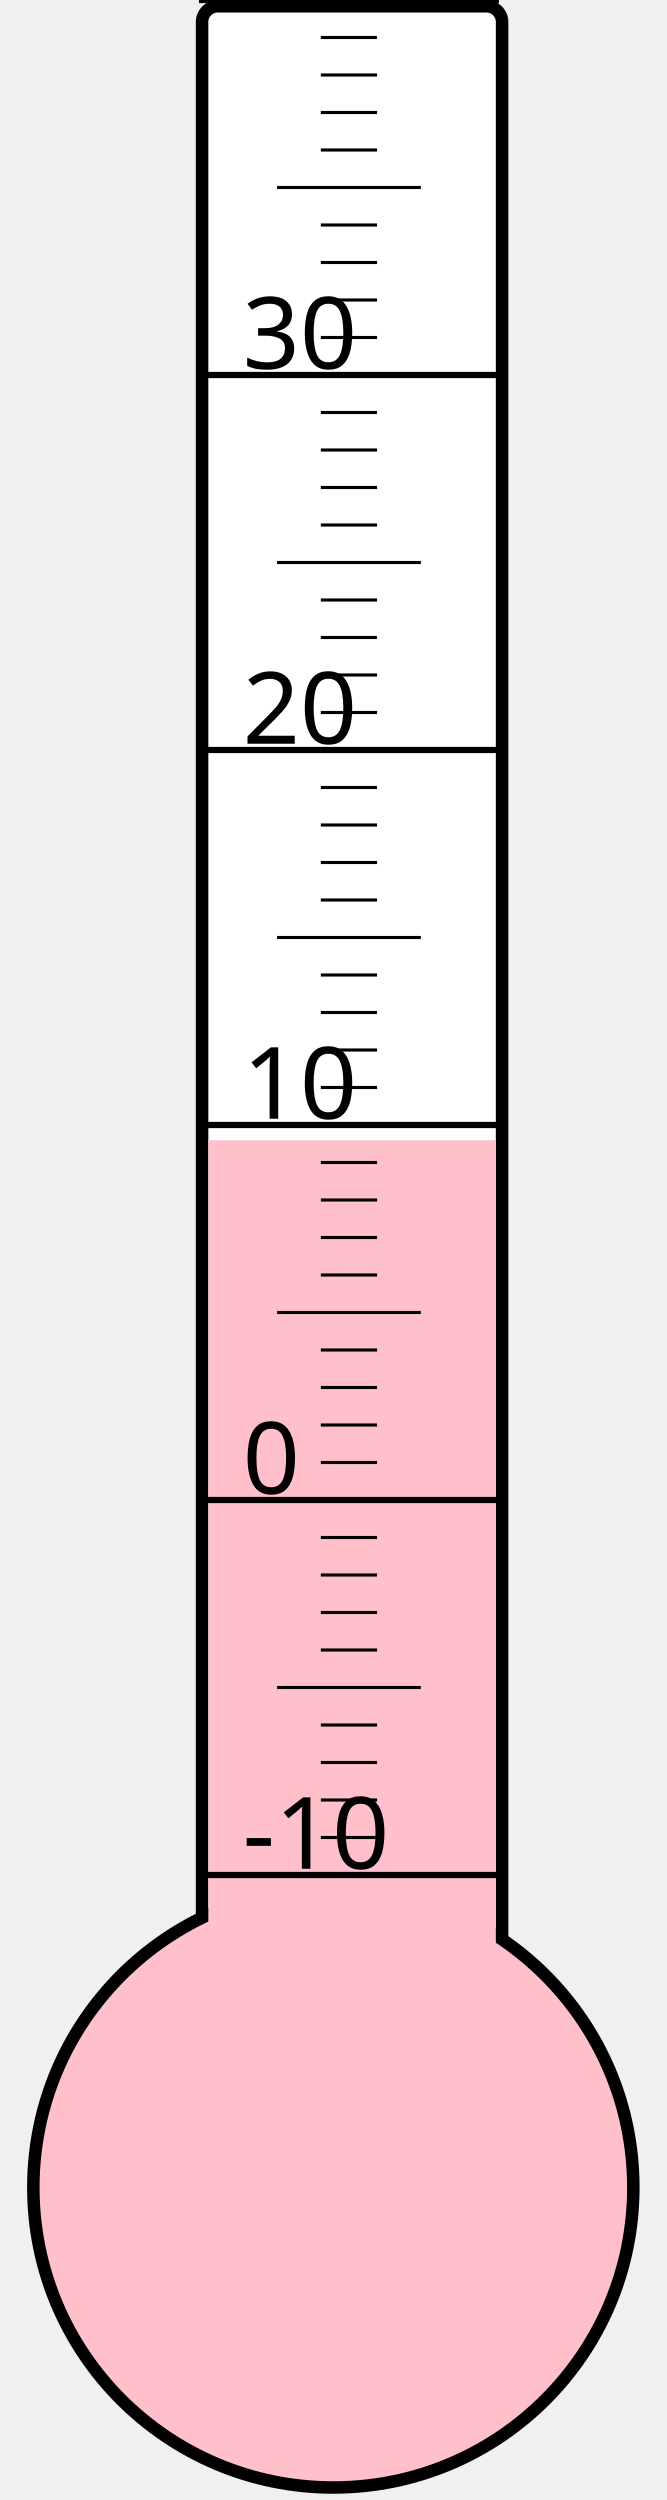
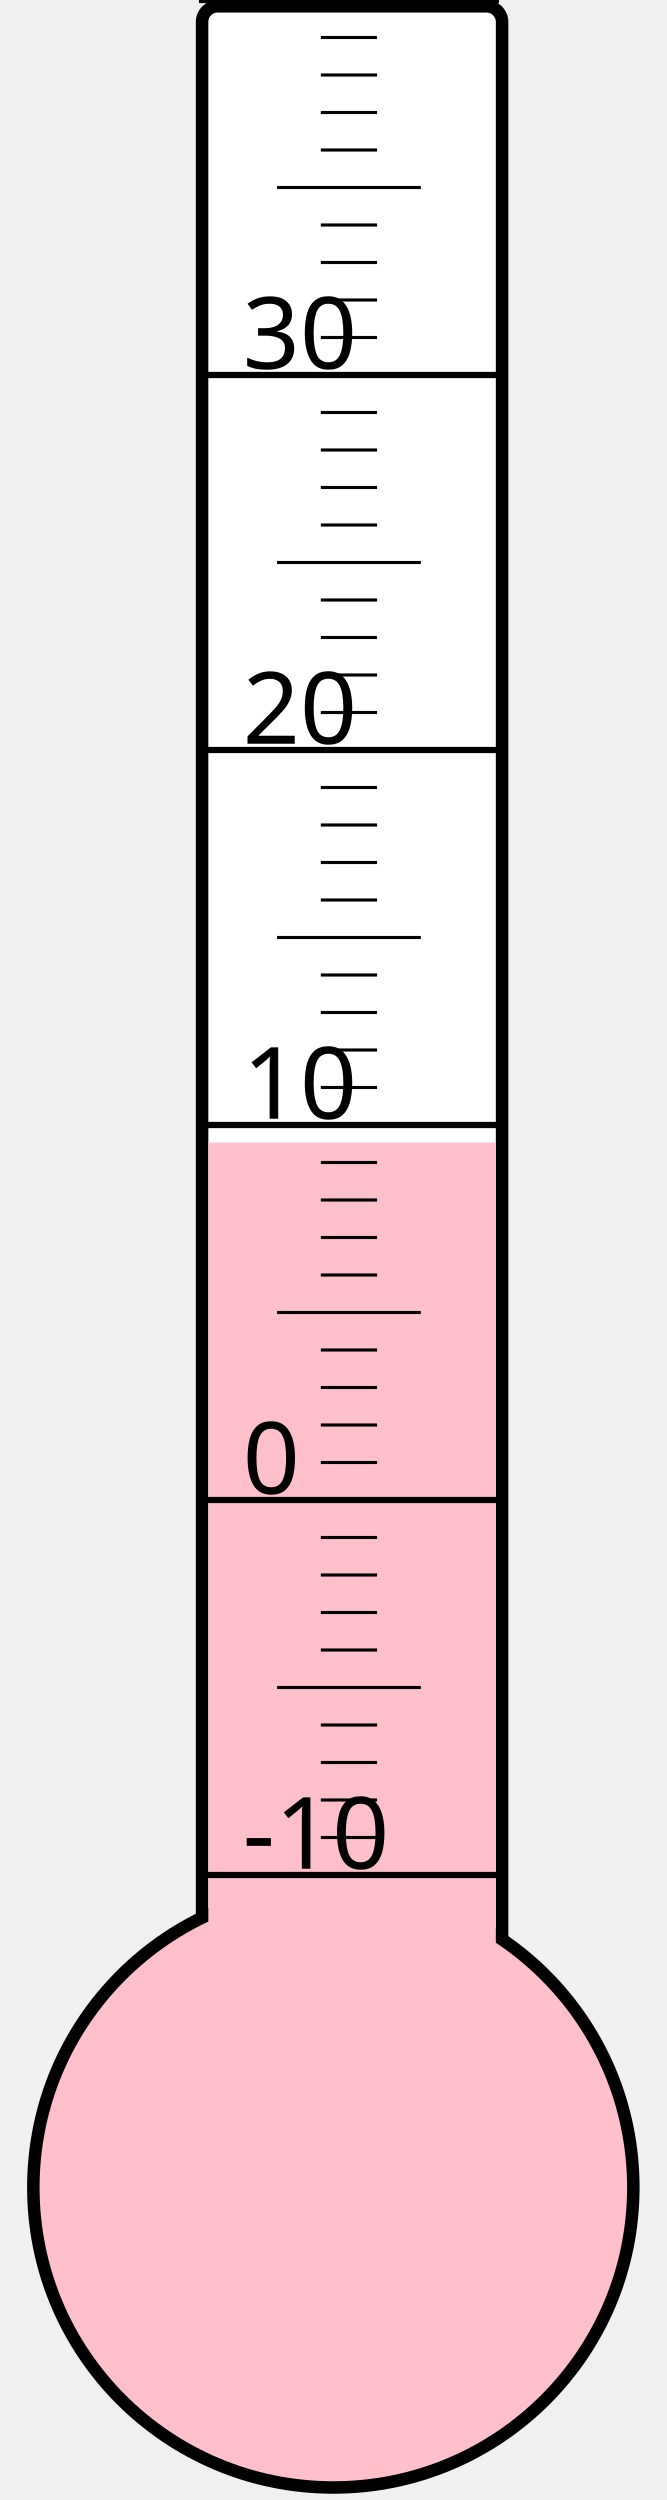
<svg xmlns="http://www.w3.org/2000/svg" width="40px" height="150px" viewBox="0 0 200 800">
  <rect width="200" height="800" x="0" y="0" style="fill: #ffffeb; fill-opacity: 0;" />
  <rect width="96" height="680" x="58" y="2" rx="5" ry="5" style="fill: white; fill-opacity: 1; stroke: black; stroke-width: 4;" />
  <circle cx="100" cy="700" r="96" style="fill: pink; stroke: black; stroke-width: 4;" />
-   <rect width="92" height="335.125" x="60" y="364.875" style="fill: pink; fill-opacity: 1; stroke-width: 0;" />
+   <rect width="92" height="334.375" x="60" y="365.625" style="fill: pink; fill-opacity: 1; stroke-width: 0;" />
  <text x="71" y="598" style="font-family: sans-serif; font-size: 24pt;">-10</text>
  <text x="71" y="478" style="font-family: sans-serif; font-size: 24pt;">0</text>
  <text x="71" y="358" style="font-family: sans-serif; font-size: 24pt;">10</text>
  <text x="71" y="238" style="font-family: sans-serif; font-size: 24pt;">20</text>
  <text x="71" y="118" style="font-family: sans-serif; font-size: 24pt;">30</text>
  <g style="stroke: black;">
    <line x1="57" y1="600" x2="153" y2="600" style="stroke-width: 2;" />
    <line x1="96" y1="588" x2="114" y2="588" style="stroke-width: 1;" />
    <line x1="96" y1="576" x2="114" y2="576" style="stroke-width: 1;" />
    <line x1="96" y1="564" x2="114" y2="564" style="stroke-width: 1;" />
    <line x1="96" y1="552" x2="114" y2="552" style="stroke-width: 1;" />
    <line x1="82" y1="540" x2="128" y2="540" style="stroke-width: 1;" />
    <line x1="96" y1="528" x2="114" y2="528" style="stroke-width: 1;" />
    <line x1="96" y1="516" x2="114" y2="516" style="stroke-width: 1;" />
    <line x1="96" y1="504" x2="114" y2="504" style="stroke-width: 1;" />
    <line x1="96" y1="492" x2="114" y2="492" style="stroke-width: 1;" />
    <line x1="57" y1="480" x2="153" y2="480" style="stroke-width: 2;" />
    <line x1="96" y1="468" x2="114" y2="468" style="stroke-width: 1;" />
    <line x1="96" y1="456" x2="114" y2="456" style="stroke-width: 1;" />
    <line x1="96" y1="444" x2="114" y2="444" style="stroke-width: 1;" />
    <line x1="96" y1="432" x2="114" y2="432" style="stroke-width: 1;" />
    <line x1="82" y1="420" x2="128" y2="420" style="stroke-width: 1;" />
    <line x1="96" y1="408" x2="114" y2="408" style="stroke-width: 1;" />
    <line x1="96" y1="396" x2="114" y2="396" style="stroke-width: 1;" />
    <line x1="96" y1="384" x2="114" y2="384" style="stroke-width: 1;" />
    <line x1="96" y1="372" x2="114" y2="372" style="stroke-width: 1;" />
    <line x1="57" y1="360" x2="153" y2="360" style="stroke-width: 2;" />
    <line x1="96" y1="348" x2="114" y2="348" style="stroke-width: 1;" />
    <line x1="96" y1="336" x2="114" y2="336" style="stroke-width: 1;" />
    <line x1="96" y1="324" x2="114" y2="324" style="stroke-width: 1;" />
    <line x1="96" y1="312" x2="114" y2="312" style="stroke-width: 1;" />
    <line x1="82" y1="300" x2="128" y2="300" style="stroke-width: 1;" />
    <line x1="96" y1="288" x2="114" y2="288" style="stroke-width: 1;" />
    <line x1="96" y1="276" x2="114" y2="276" style="stroke-width: 1;" />
    <line x1="96" y1="264" x2="114" y2="264" style="stroke-width: 1;" />
    <line x1="96" y1="252" x2="114" y2="252" style="stroke-width: 1;" />
    <line x1="57" y1="240" x2="153" y2="240" style="stroke-width: 2;" />
    <line x1="96" y1="228" x2="114" y2="228" style="stroke-width: 1;" />
    <line x1="96" y1="216" x2="114" y2="216" style="stroke-width: 1;" />
    <line x1="96" y1="204" x2="114" y2="204" style="stroke-width: 1;" />
    <line x1="96" y1="192" x2="114" y2="192" style="stroke-width: 1;" />
    <line x1="82" y1="180" x2="128" y2="180" style="stroke-width: 1;" />
    <line x1="96" y1="168" x2="114" y2="168" style="stroke-width: 1;" />
    <line x1="96" y1="156" x2="114" y2="156" style="stroke-width: 1;" />
    <line x1="96" y1="144" x2="114" y2="144" style="stroke-width: 1;" />
    <line x1="96" y1="132" x2="114" y2="132" style="stroke-width: 1;" />
    <line x1="57" y1="120" x2="153" y2="120" style="stroke-width: 2;" />
    <line x1="96" y1="108" x2="114" y2="108" style="stroke-width: 1;" />
    <line x1="96" y1="96" x2="114" y2="96" style="stroke-width: 1;" />
    <line x1="96" y1="84" x2="114" y2="84" style="stroke-width: 1;" />
    <line x1="96" y1="72" x2="114" y2="72" style="stroke-width: 1;" />
    <line x1="82" y1="60" x2="128" y2="60" style="stroke-width: 1;" />
    <line x1="96" y1="48" x2="114" y2="48" style="stroke-width: 1;" />
    <line x1="96" y1="36" x2="114" y2="36" style="stroke-width: 1;" />
    <line x1="96" y1="24" x2="114" y2="24" style="stroke-width: 1;" />
    <line x1="96" y1="12" x2="114" y2="12" style="stroke-width: 1;" />
    <line x1="57" y1="0" x2="153" y2="0" style="stroke-width: 2;" />
  </g>
</svg>
